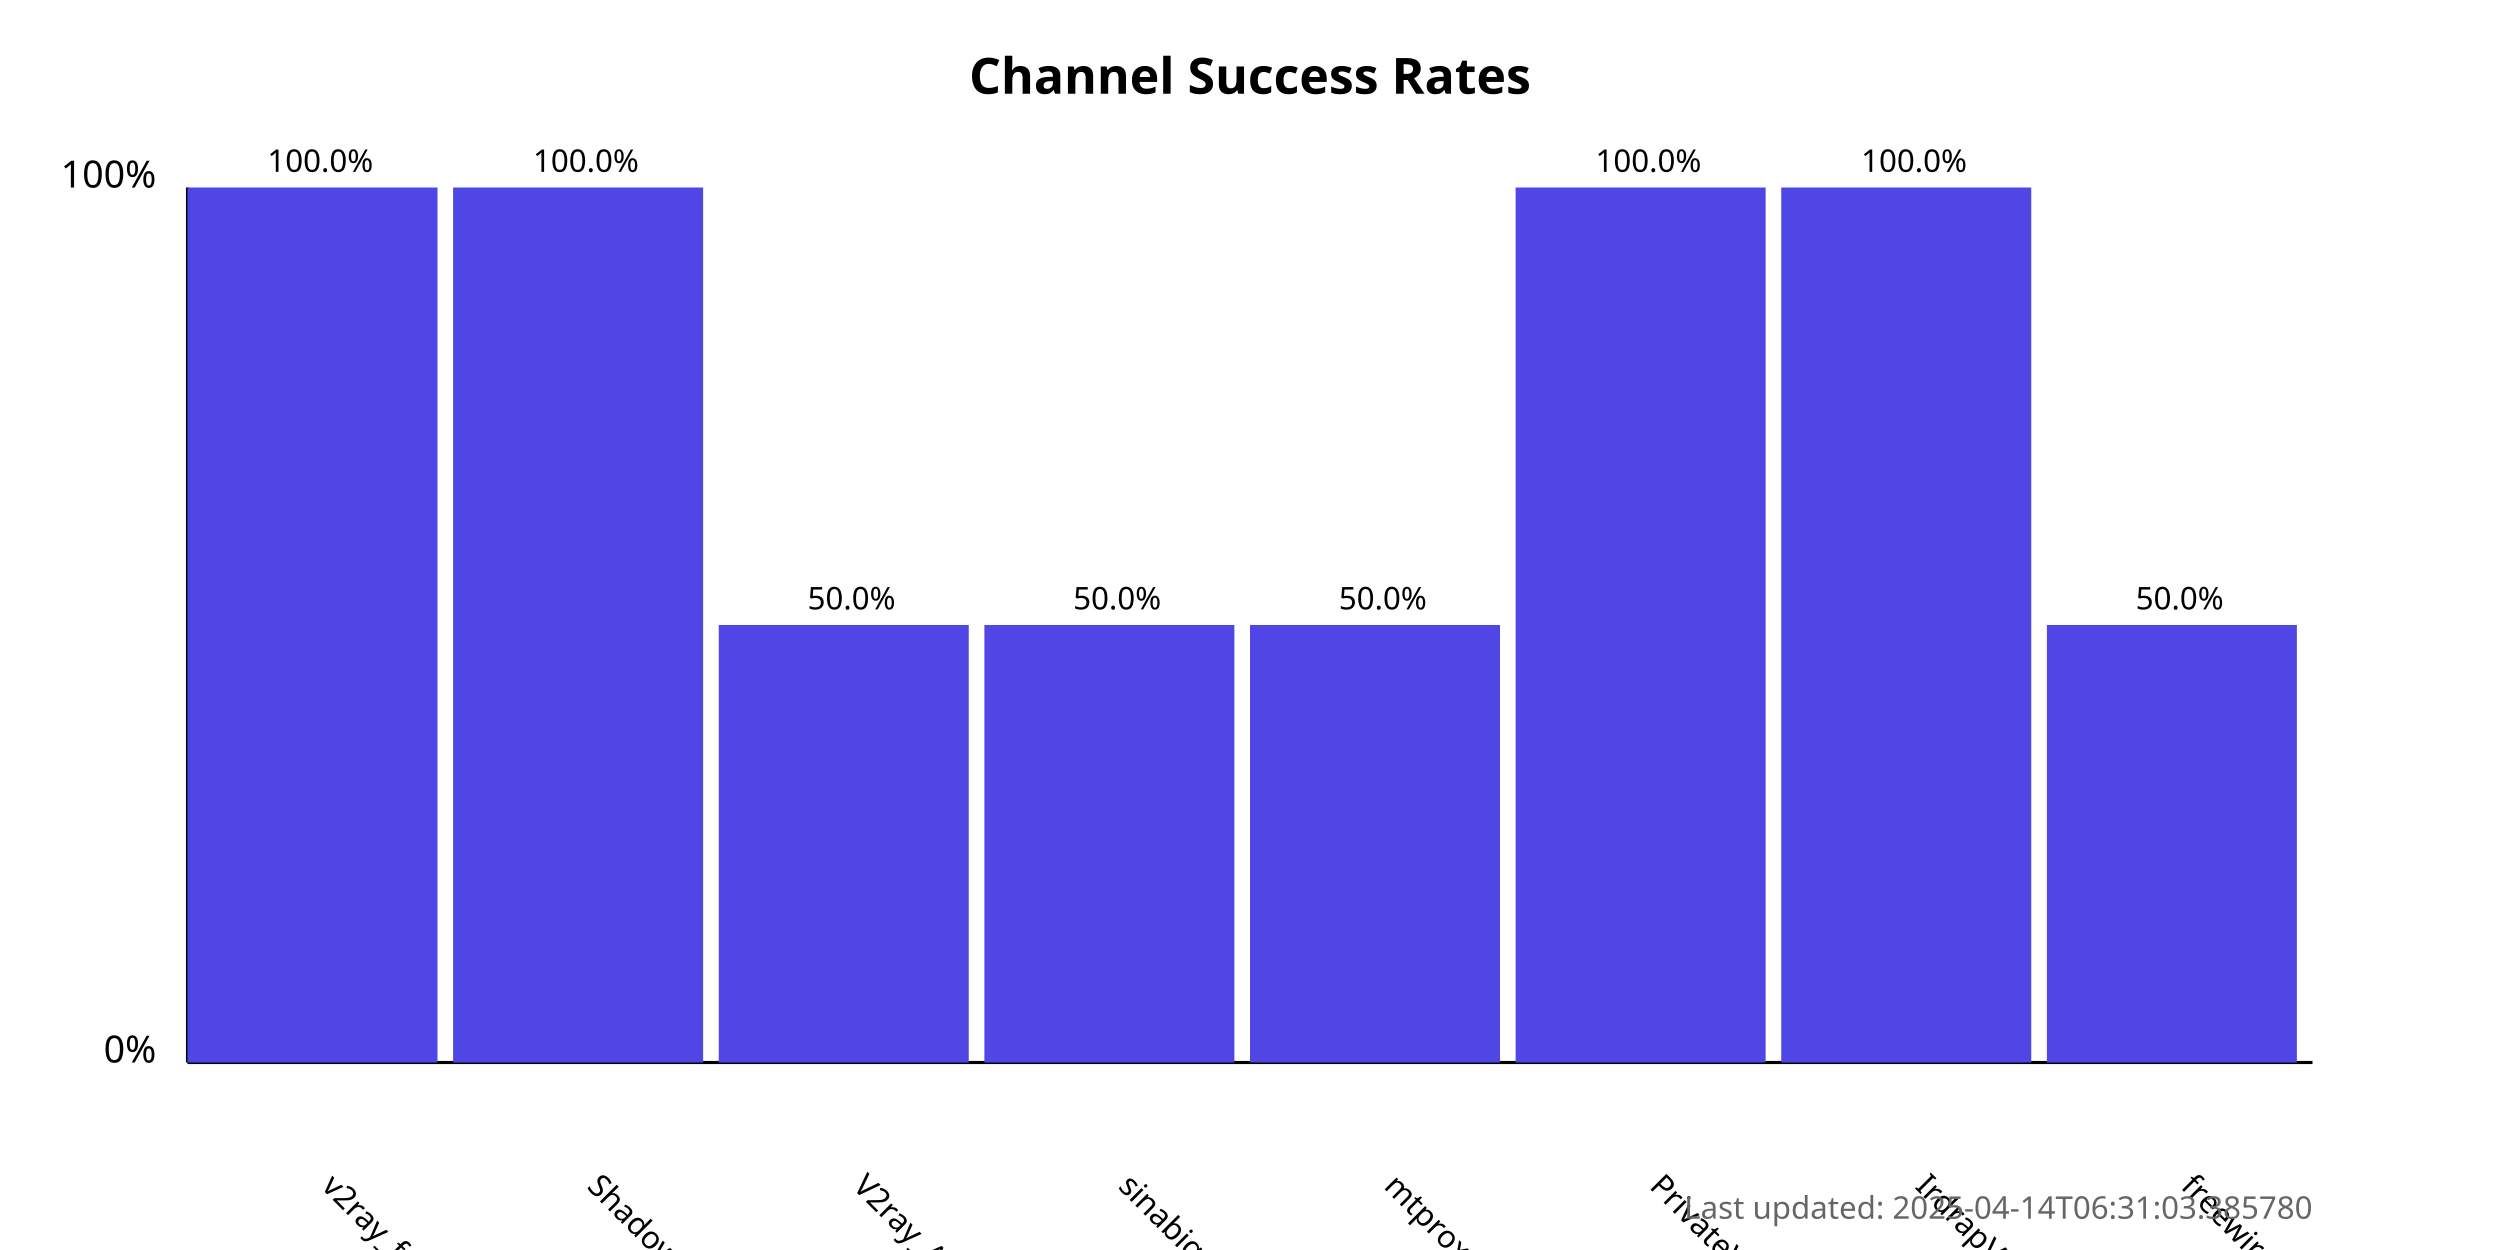
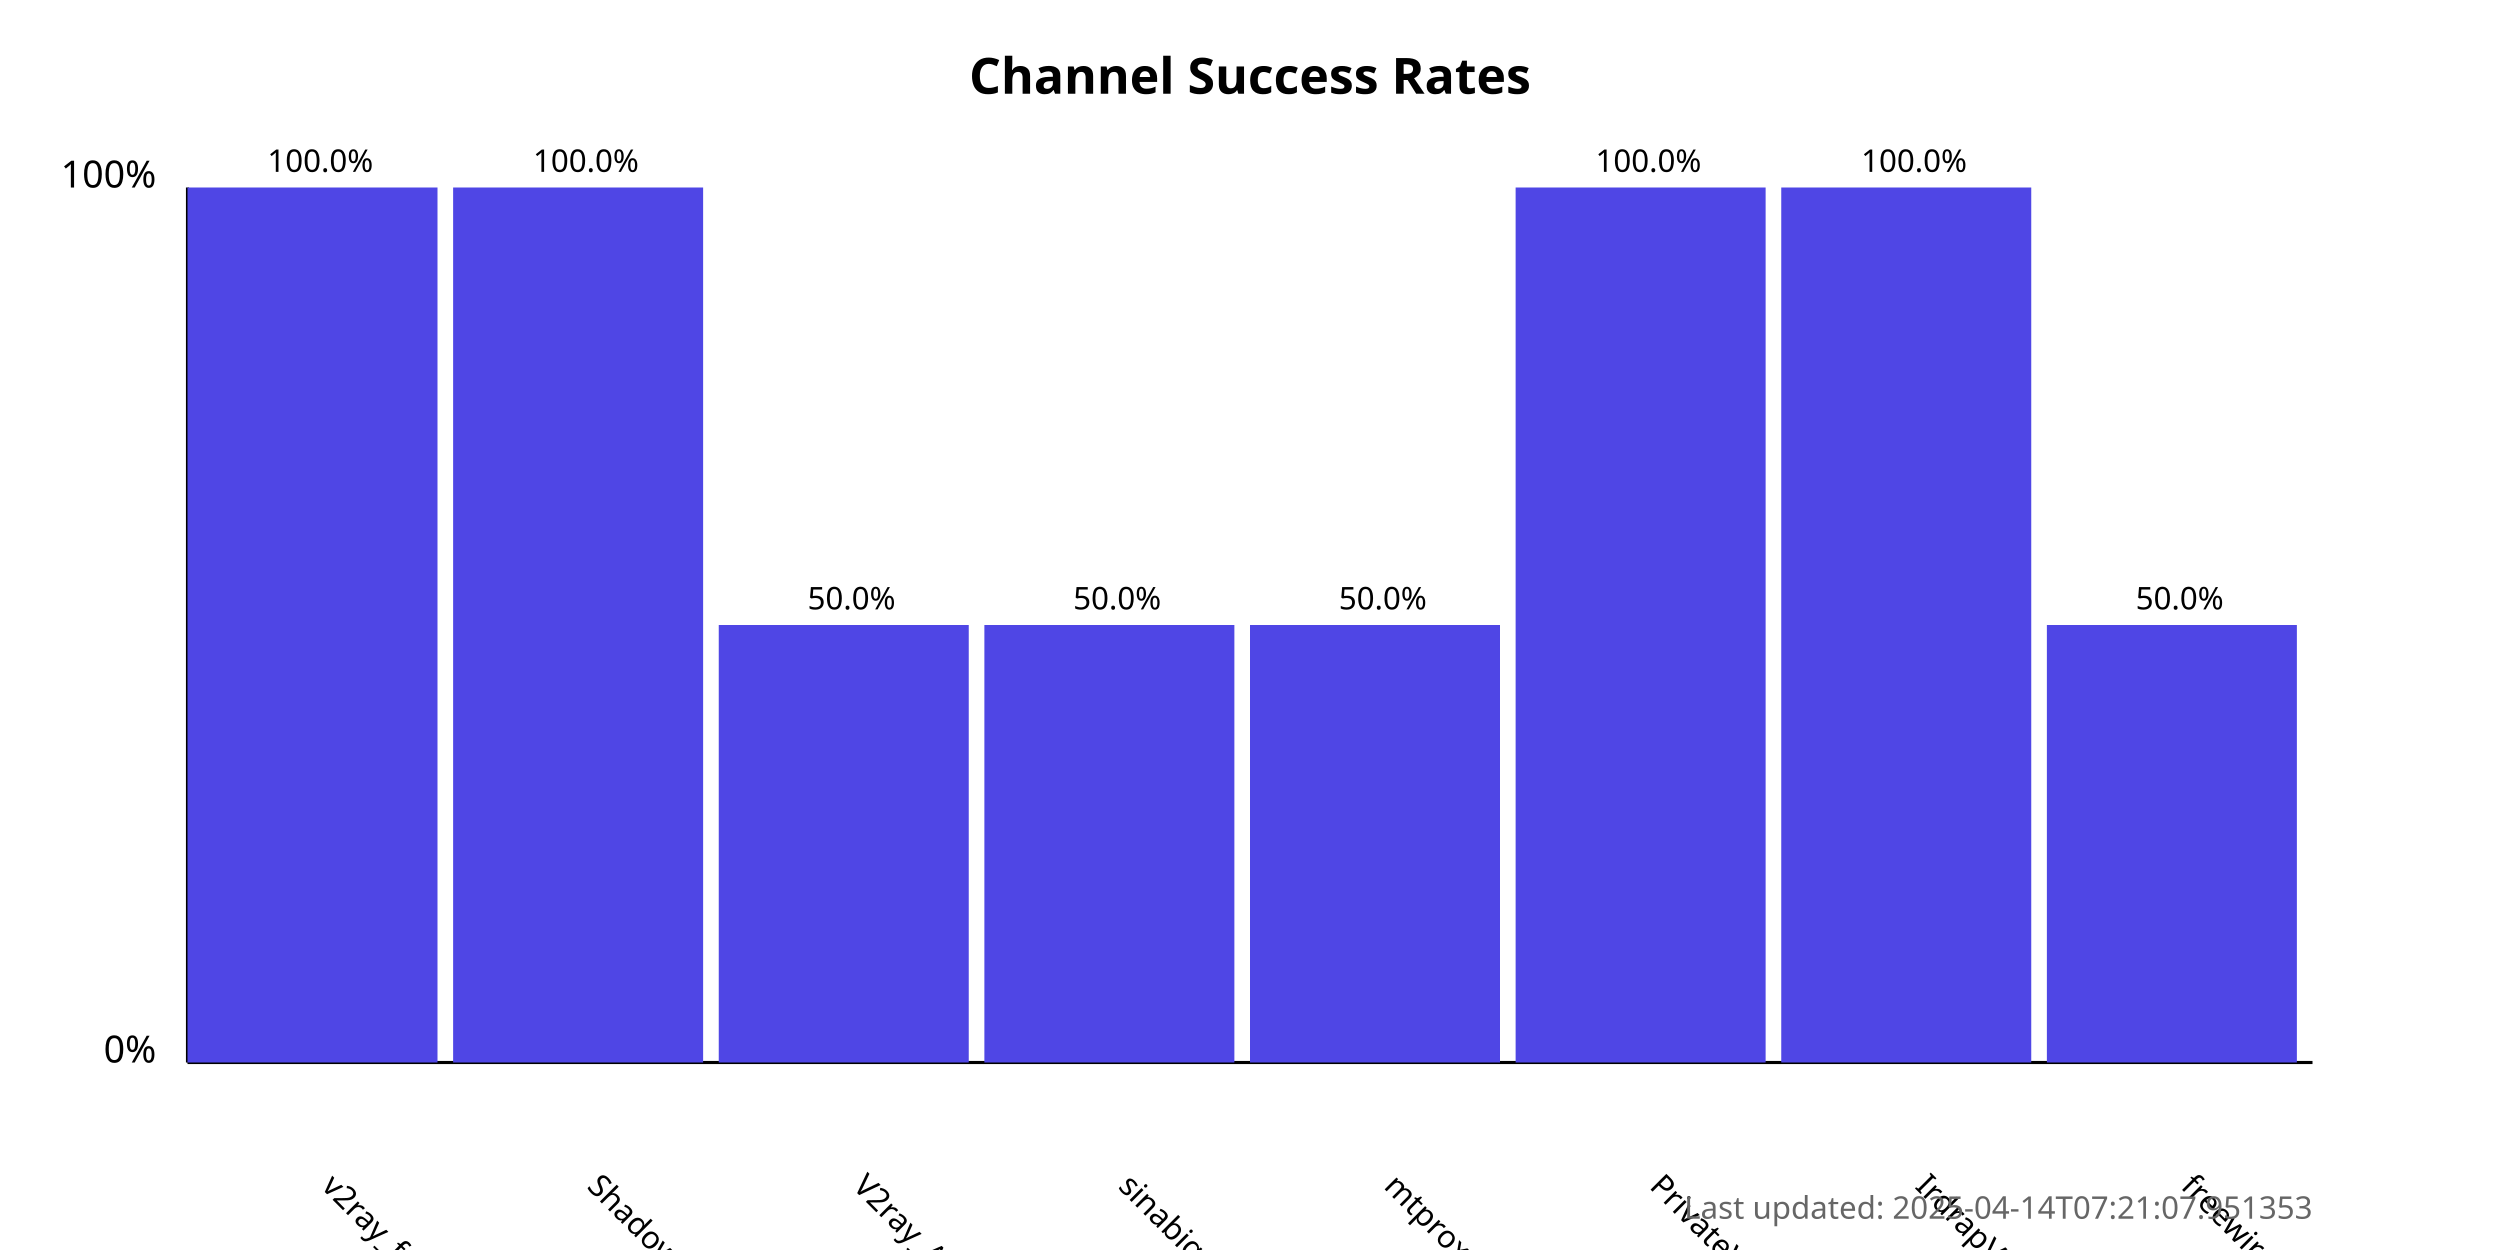
<svg xmlns="http://www.w3.org/2000/svg" width="800" height="400">
  <style>
            .chart-title { font: bold 16px sans-serif; }
            .axis-label { font: 12px sans-serif; }
            .tick-label { font: 10px sans-serif; }
            .bar { fill: #4f46e5; }
            .bar:hover { fill: #6366f1; }
            .timestamp { font: 10px sans-serif; fill: #666; }
        </style>
  <text x="400.0" y="30" text-anchor="middle" class="chart-title">
            Channel Success Rates
        </text>
  <line x1="60" y1="340" x2="60" y2="60" stroke="black" stroke-width="1" />
  <line x1="60" y1="340" x2="740" y2="340" stroke="black" stroke-width="1" />
  <text x="50" y="340" text-anchor="end" class="axis-label">0%</text>
  <text x="50" y="60" text-anchor="end" class="axis-label">100%</text>
  <g>
    <rect x="60" y="60.0" width="80.0" height="280.0" class="bar" />
    <text x="102.5" y="380" transform="rotate(45, 102.5, 380)" text-anchor="start" class="tick-label">
                v2ray_free_conf
            </text>
    <text x="102.5" y="55.0" text-anchor="middle" class="tick-label">
                100.0%
            </text>
  </g>
  <g>
    <rect x="145.0" y="60.0" width="80.0" height="280.0" class="bar" />
    <text x="187.5" y="380" transform="rotate(45, 187.5, 380)" text-anchor="start" class="tick-label">
                ShadowProxy66
            </text>
    <text x="187.5" y="55.0" text-anchor="middle" class="tick-label">
                100.0%
            </text>
  </g>
  <g>
    <rect x="230.0" y="200.0" width="80.0" height="140.0" class="bar" />
    <text x="272.5" y="380" transform="rotate(45, 272.5, 380)" text-anchor="start" class="tick-label">
                V2ray_Alpha
            </text>
    <text x="272.5" y="195.0" text-anchor="middle" class="tick-label">
                50.0%
            </text>
  </g>
  <g>
    <rect x="315.0" y="200.0" width="80.0" height="140.0" class="bar" />
    <text x="357.5" y="380" transform="rotate(45, 357.5, 380)" text-anchor="start" class="tick-label">
                sinabigo
            </text>
    <text x="357.5" y="195.0" text-anchor="middle" class="tick-label">
                50.0%
            </text>
  </g>
  <g>
    <rect x="400.0" y="200.0" width="80.0" height="140.0" class="bar" />
    <text x="442.5" y="380" transform="rotate(45, 442.5, 380)" text-anchor="start" class="tick-label">
                mtproxy_lists
            </text>
    <text x="442.5" y="195.0" text-anchor="middle" class="tick-label">
                50.0%
            </text>
  </g>
  <g>
    <rect x="485.0" y="60.0" width="80.0" height="280.0" class="bar" />
    <text x="527.5" y="380" transform="rotate(45, 527.5, 380)" text-anchor="start" class="tick-label">
                PrivateVPNs
            </text>
    <text x="527.5" y="55.0" text-anchor="middle" class="tick-label">
                100.0%
            </text>
  </g>
  <g>
    <rect x="570.0" y="60.0" width="80.0" height="280.0" class="bar" />
    <text x="612.5" y="380" transform="rotate(45, 612.5, 380)" text-anchor="start" class="tick-label">
                IrdrapVPNnews
            </text>
    <text x="612.5" y="55.0" text-anchor="middle" class="tick-label">
                100.0%
            </text>
  </g>
  <g>
    <rect x="655.0" y="200.0" width="80.0" height="140.0" class="bar" />
    <text x="697.5" y="380" transform="rotate(45, 697.5, 380)" text-anchor="start" class="tick-label">
                freewireguard
            </text>
    <text x="697.5" y="195.0" text-anchor="middle" class="tick-label">
                50.0%
            </text>
  </g>
  <text x="740" y="390" text-anchor="end" class="timestamp">
-             Last updated: 2025-04-14T06:31:03.385780
+             Last updated: 2025-04-14T07:21:07.951353
        </text>
</svg>
